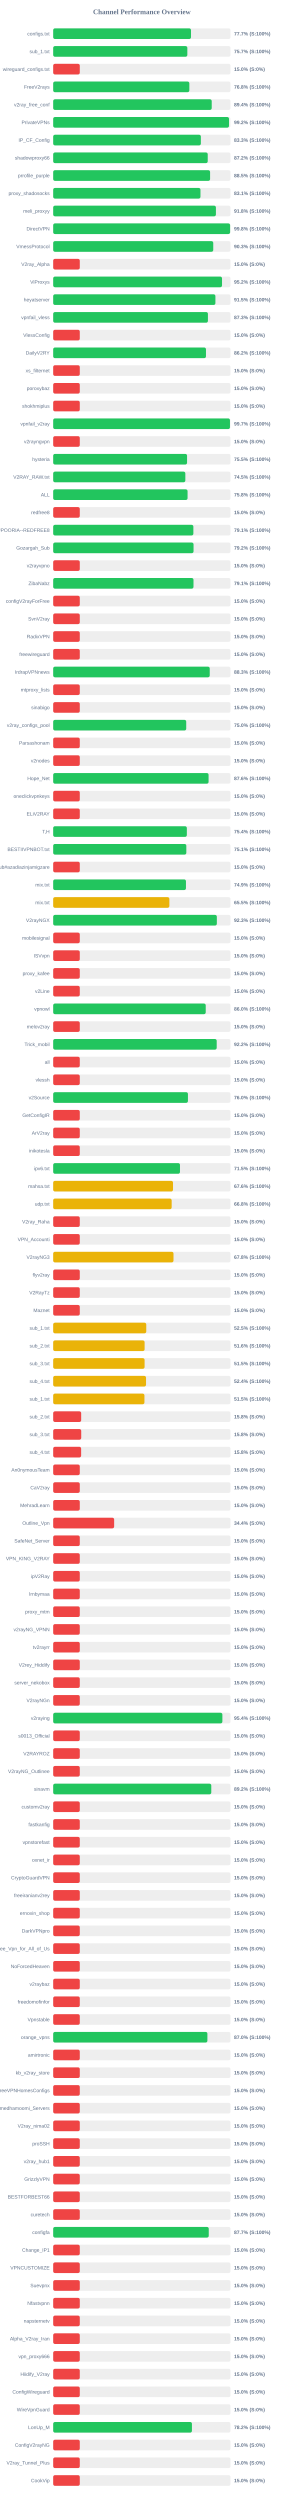
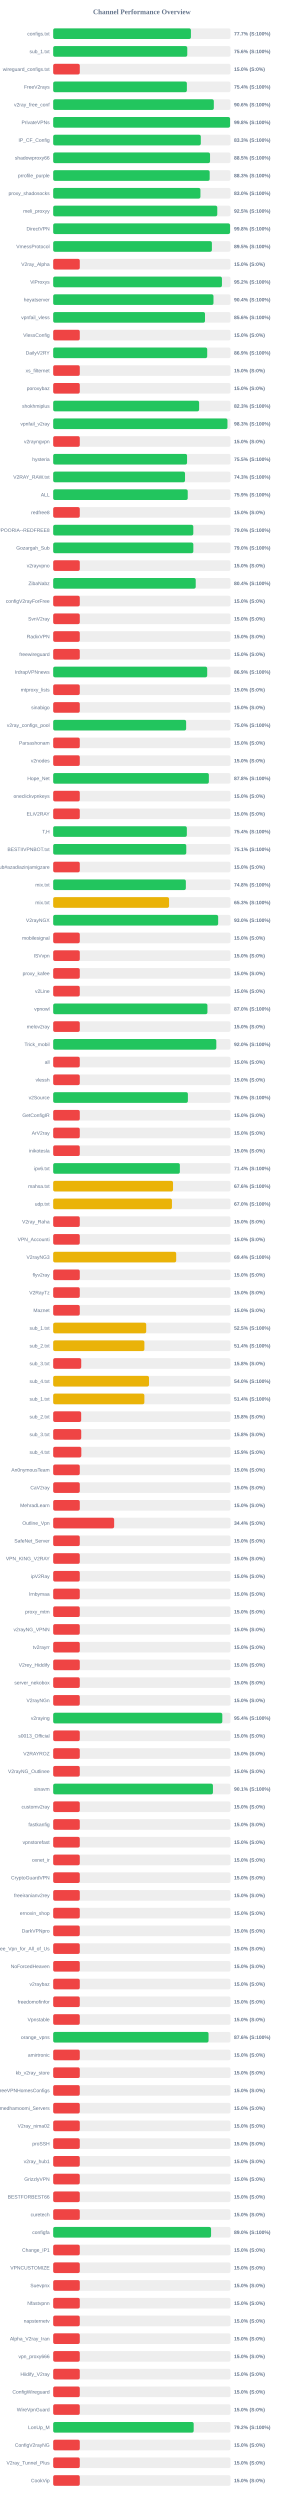
<svg xmlns="http://www.w3.org/2000/svg" width="800" height="7050" version="1.1">
  <style>
        .row { font: 14px Arial; fill: #64748b; }
        .score { font: bold 14px Arial; fill: #64748b; }
    </style>
  <text x="400" y="40" text-anchor="middle" font-size="20px" font-weight="bold" fill="#64748b">Channel Performance Overview</text>
  <rect x="150" y="80" width="500" height="30" fill="#eee" rx="5" />
-   <rect x="150" y="80" width="388.6" height="30" fill="#22c55e" rx="5" />
+   <rect x="150" y="80" width="388.4" height="30" fill="#22c55e" rx="5" />
  <text x="140" y="100" text-anchor="end" class="row">configs.txt</text>
  <text x="660" y="100" text-anchor="start" class="score">77.7% (S:100%)</text>
  <rect x="150" y="130" width="500" height="30" fill="#eee" rx="5" />
-   <rect x="150" y="130" width="378.3" height="30" fill="#22c55e" rx="5" />
+   <rect x="150" y="130" width="378.1" height="30" fill="#22c55e" rx="5" />
  <text x="140" y="150" text-anchor="end" class="row">sub_1.txt</text>
-   <text x="660" y="150" text-anchor="start" class="score">75.7% (S:100%)</text>
+   <text x="660" y="150" text-anchor="start" class="score">75.6% (S:100%)</text>
  <rect x="150" y="180" width="500" height="30" fill="#eee" rx="5" />
  <rect x="150" y="180" width="75.0" height="30" fill="#ef4444" rx="5" />
  <text x="140" y="200" text-anchor="end" class="row">wireguard_configs.txt</text>
  <text x="660" y="200" text-anchor="start" class="score">15.0% (S:0%)</text>
  <rect x="150" y="230" width="500" height="30" fill="#eee" rx="5" />
-   <rect x="150" y="230" width="383.95" height="30" fill="#22c55e" rx="5" />
+   <rect x="150" y="230" width="377.0" height="30" fill="#22c55e" rx="5" />
  <text x="140" y="250" text-anchor="end" class="row">FreeV2rays</text>
-   <text x="660" y="250" text-anchor="start" class="score">76.8% (S:100%)</text>
+   <text x="660" y="250" text-anchor="start" class="score">75.4% (S:100%)</text>
  <rect x="150" y="280" width="500" height="30" fill="#eee" rx="5" />
-   <rect x="150" y="280" width="447.05" height="30" fill="#22c55e" rx="5" />
+   <rect x="150" y="280" width="453.0" height="30" fill="#22c55e" rx="5" />
  <text x="140" y="300" text-anchor="end" class="row">v2ray_free_conf</text>
-   <text x="660" y="300" text-anchor="start" class="score">89.4% (S:100%)</text>
+   <text x="660" y="300" text-anchor="start" class="score">90.6% (S:100%)</text>
  <rect x="150" y="330" width="500" height="30" fill="#eee" rx="5" />
-   <rect x="150" y="330" width="495.8" height="30" fill="#22c55e" rx="5" />
+   <rect x="150" y="330" width="498.75" height="30" fill="#22c55e" rx="5" />
  <text x="140" y="350" text-anchor="end" class="row">PrivateVPNs</text>
-   <text x="660" y="350" text-anchor="start" class="score">99.2% (S:100%)</text>
+   <text x="660" y="350" text-anchor="start" class="score">99.8% (S:100%)</text>
  <rect x="150" y="380" width="500" height="30" fill="#eee" rx="5" />
-   <rect x="150" y="380" width="416.45" height="30" fill="#22c55e" rx="5" />
+   <rect x="150" y="380" width="416.3" height="30" fill="#22c55e" rx="5" />
  <text x="140" y="400" text-anchor="end" class="row">IP_CF_Config</text>
  <text x="660" y="400" text-anchor="start" class="score">83.3% (S:100%)</text>
  <rect x="150" y="430" width="500" height="30" fill="#eee" rx="5" />
-   <rect x="150" y="430" width="435.8" height="30" fill="#22c55e" rx="5" />
+   <rect x="150" y="430" width="442.3" height="30" fill="#22c55e" rx="5" />
  <text x="140" y="450" text-anchor="end" class="row">shadowproxy66</text>
-   <text x="660" y="450" text-anchor="start" class="score">87.2% (S:100%)</text>
+   <text x="660" y="450" text-anchor="start" class="score">88.5% (S:100%)</text>
  <rect x="150" y="480" width="500" height="30" fill="#eee" rx="5" />
-   <rect x="150" y="480" width="442.45" height="30" fill="#22c55e" rx="5" />
+   <rect x="150" y="480" width="441.3" height="30" fill="#22c55e" rx="5" />
  <text x="140" y="500" text-anchor="end" class="row">prrofile_purple</text>
-   <text x="660" y="500" text-anchor="start" class="score">88.5% (S:100%)</text>
+   <text x="660" y="500" text-anchor="start" class="score">88.3% (S:100%)</text>
  <rect x="150" y="530" width="500" height="30" fill="#eee" rx="5" />
-   <rect x="150" y="530" width="415.3" height="30" fill="#22c55e" rx="5" />
+   <rect x="150" y="530" width="415.2" height="30" fill="#22c55e" rx="5" />
  <text x="140" y="550" text-anchor="end" class="row">proxy_shadosocks</text>
-   <text x="660" y="550" text-anchor="start" class="score">83.1% (S:100%)</text>
+   <text x="660" y="550" text-anchor="start" class="score">83.0% (S:100%)</text>
  <rect x="150" y="580" width="500" height="30" fill="#eee" rx="5" />
-   <rect x="150" y="580" width="458.9" height="30" fill="#22c55e" rx="5" />
+   <rect x="150" y="580" width="462.7" height="30" fill="#22c55e" rx="5" />
  <text x="140" y="600" text-anchor="end" class="row">meli_proxyy</text>
-   <text x="660" y="600" text-anchor="start" class="score">91.8% (S:100%)</text>
+   <text x="660" y="600" text-anchor="start" class="score">92.5% (S:100%)</text>
  <rect x="150" y="630" width="500" height="30" fill="#eee" rx="5" />
-   <rect x="150" y="630" width="498.9" height="30" fill="#22c55e" rx="5" />
+   <rect x="150" y="630" width="498.75" height="30" fill="#22c55e" rx="5" />
  <text x="140" y="650" text-anchor="end" class="row">DirectVPN</text>
  <text x="660" y="650" text-anchor="start" class="score">99.8% (S:100%)</text>
  <rect x="150" y="680" width="500" height="30" fill="#eee" rx="5" />
-   <rect x="150" y="680" width="451.35" height="30" fill="#22c55e" rx="5" />
+   <rect x="150" y="680" width="447.55" height="30" fill="#22c55e" rx="5" />
  <text x="140" y="700" text-anchor="end" class="row">VmessProtocol</text>
-   <text x="660" y="700" text-anchor="start" class="score">90.3% (S:100%)</text>
+   <text x="660" y="700" text-anchor="start" class="score">89.5% (S:100%)</text>
  <rect x="150" y="730" width="500" height="30" fill="#eee" rx="5" />
  <rect x="150" y="730" width="75.0" height="30" fill="#ef4444" rx="5" />
  <text x="140" y="750" text-anchor="end" class="row">V2ray_Alpha</text>
  <text x="660" y="750" text-anchor="start" class="score">15.0% (S:0%)</text>
  <rect x="150" y="780" width="500" height="30" fill="#eee" rx="5" />
-   <rect x="150" y="780" width="476.1" height="30" fill="#22c55e" rx="5" />
+   <rect x="150" y="780" width="475.9" height="30" fill="#22c55e" rx="5" />
  <text x="140" y="800" text-anchor="end" class="row">ViProxys</text>
  <text x="660" y="800" text-anchor="start" class="score">95.2% (S:100%)</text>
  <rect x="150" y="830" width="500" height="30" fill="#eee" rx="5" />
-   <rect x="150" y="830" width="457.45" height="30" fill="#22c55e" rx="5" />
+   <rect x="150" y="830" width="452.0" height="30" fill="#22c55e" rx="5" />
  <text x="140" y="850" text-anchor="end" class="row">heyatserver</text>
-   <text x="660" y="850" text-anchor="start" class="score">91.5% (S:100%)</text>
+   <text x="660" y="850" text-anchor="start" class="score">90.4% (S:100%)</text>
  <rect x="150" y="880" width="500" height="30" fill="#eee" rx="5" />
-   <rect x="150" y="880" width="436.35" height="30" fill="#22c55e" rx="5" />
+   <rect x="150" y="880" width="428.1" height="30" fill="#22c55e" rx="5" />
  <text x="140" y="900" text-anchor="end" class="row">vpnfail_vless</text>
-   <text x="660" y="900" text-anchor="start" class="score">87.3% (S:100%)</text>
+   <text x="660" y="900" text-anchor="start" class="score">85.6% (S:100%)</text>
  <rect x="150" y="930" width="500" height="30" fill="#eee" rx="5" />
  <rect x="150" y="930" width="75.0" height="30" fill="#ef4444" rx="5" />
  <text x="140" y="950" text-anchor="end" class="row">VlessConfig</text>
  <text x="660" y="950" text-anchor="start" class="score">15.0% (S:0%)</text>
  <rect x="150" y="980" width="500" height="30" fill="#eee" rx="5" />
-   <rect x="150" y="980" width="430.85" height="30" fill="#22c55e" rx="5" />
+   <rect x="150" y="980" width="434.3" height="30" fill="#22c55e" rx="5" />
  <text x="140" y="1000" text-anchor="end" class="row">DailyV2RY</text>
-   <text x="660" y="1000" text-anchor="start" class="score">86.2% (S:100%)</text>
+   <text x="660" y="1000" text-anchor="start" class="score">86.9% (S:100%)</text>
  <rect x="150" y="1030" width="500" height="30" fill="#eee" rx="5" />
  <rect x="150" y="1030" width="75.0" height="30" fill="#ef4444" rx="5" />
  <text x="140" y="1050" text-anchor="end" class="row">xs_filternet</text>
  <text x="660" y="1050" text-anchor="start" class="score">15.0% (S:0%)</text>
  <rect x="150" y="1080" width="500" height="30" fill="#eee" rx="5" />
  <rect x="150" y="1080" width="75.0" height="30" fill="#ef4444" rx="5" />
  <text x="140" y="1100" text-anchor="end" class="row">poroxybaz</text>
  <text x="660" y="1100" text-anchor="start" class="score">15.0% (S:0%)</text>
  <rect x="150" y="1130" width="500" height="30" fill="#eee" rx="5" />
-   <rect x="150" y="1130" width="75.0" height="30" fill="#ef4444" rx="5" />
+   <rect x="150" y="1130" width="411.5" height="30" fill="#22c55e" rx="5" />
  <text x="140" y="1150" text-anchor="end" class="row">shokhmiplus</text>
-   <text x="660" y="1150" text-anchor="start" class="score">15.0% (S:0%)</text>
+   <text x="660" y="1150" text-anchor="start" class="score">82.3% (S:100%)</text>
  <rect x="150" y="1180" width="500" height="30" fill="#eee" rx="5" />
-   <rect x="150" y="1180" width="498.5" height="30" fill="#22c55e" rx="5" />
+   <rect x="150" y="1180" width="491.45" height="30" fill="#22c55e" rx="5" />
  <text x="140" y="1200" text-anchor="end" class="row">vpnfail_v2ray</text>
-   <text x="660" y="1200" text-anchor="start" class="score">99.7% (S:100%)</text>
+   <text x="660" y="1200" text-anchor="start" class="score">98.3% (S:100%)</text>
  <rect x="150" y="1230" width="500" height="30" fill="#eee" rx="5" />
  <rect x="150" y="1230" width="75.0" height="30" fill="#ef4444" rx="5" />
  <text x="140" y="1250" text-anchor="end" class="row">v2rayngvpn</text>
  <text x="660" y="1250" text-anchor="start" class="score">15.0% (S:0%)</text>
  <rect x="150" y="1280" width="500" height="30" fill="#eee" rx="5" />
  <rect x="150" y="1280" width="377.5" height="30" fill="#22c55e" rx="5" />
  <text x="140" y="1300" text-anchor="end" class="row">hysteria</text>
  <text x="660" y="1300" text-anchor="start" class="score">75.5% (S:100%)</text>
  <rect x="150" y="1330" width="500" height="30" fill="#eee" rx="5" />
-   <rect x="150" y="1330" width="372.65" height="30" fill="#22c55e" rx="5" />
+   <rect x="150" y="1330" width="371.75" height="30" fill="#22c55e" rx="5" />
  <text x="140" y="1350" text-anchor="end" class="row">V2RAY_RAW.txt</text>
-   <text x="660" y="1350" text-anchor="start" class="score">74.5% (S:100%)</text>
+   <text x="660" y="1350" text-anchor="start" class="score">74.3% (S:100%)</text>
  <rect x="150" y="1380" width="500" height="30" fill="#eee" rx="5" />
-   <rect x="150" y="1380" width="378.95" height="30" fill="#22c55e" rx="5" />
+   <rect x="150" y="1380" width="379.4" height="30" fill="#22c55e" rx="5" />
  <text x="140" y="1400" text-anchor="end" class="row">ALL</text>
-   <text x="660" y="1400" text-anchor="start" class="score">75.8% (S:100%)</text>
+   <text x="660" y="1400" text-anchor="start" class="score">75.9% (S:100%)</text>
  <rect x="150" y="1430" width="500" height="30" fill="#eee" rx="5" />
  <rect x="150" y="1430" width="75.0" height="30" fill="#ef4444" rx="5" />
  <text x="140" y="1450" text-anchor="end" class="row">redfree8</text>
  <text x="660" y="1450" text-anchor="start" class="score">15.0% (S:0%)</text>
  <rect x="150" y="1480" width="500" height="30" fill="#eee" rx="5" />
-   <rect x="150" y="1480" width="395.3" height="30" fill="#22c55e" rx="5" />
+   <rect x="150" y="1480" width="395.1" height="30" fill="#22c55e" rx="5" />
  <text x="140" y="1500" text-anchor="end" class="row">POORIA--REDFREE8.txt#POORIA--REDFREE8</text>
-   <text x="660" y="1500" text-anchor="start" class="score">79.1% (S:100%)</text>
+   <text x="660" y="1500" text-anchor="start" class="score">79.0% (S:100%)</text>
  <rect x="150" y="1530" width="500" height="30" fill="#eee" rx="5" />
-   <rect x="150" y="1530" width="395.8" height="30" fill="#22c55e" rx="5" />
+   <rect x="150" y="1530" width="395.2" height="30" fill="#22c55e" rx="5" />
  <text x="140" y="1550" text-anchor="end" class="row">Gozargah_Sub</text>
-   <text x="660" y="1550" text-anchor="start" class="score">79.2% (S:100%)</text>
+   <text x="660" y="1550" text-anchor="start" class="score">79.0% (S:100%)</text>
  <rect x="150" y="1580" width="500" height="30" fill="#eee" rx="5" />
  <rect x="150" y="1580" width="75.0" height="30" fill="#ef4444" rx="5" />
  <text x="140" y="1600" text-anchor="end" class="row">v2rayvpno</text>
  <text x="660" y="1600" text-anchor="start" class="score">15.0% (S:0%)</text>
  <rect x="150" y="1630" width="500" height="30" fill="#eee" rx="5" />
-   <rect x="150" y="1630" width="395.65" height="30" fill="#22c55e" rx="5" />
+   <rect x="150" y="1630" width="401.95" height="30" fill="#22c55e" rx="5" />
  <text x="140" y="1650" text-anchor="end" class="row">ZibaNabz</text>
-   <text x="660" y="1650" text-anchor="start" class="score">79.1% (S:100%)</text>
+   <text x="660" y="1650" text-anchor="start" class="score">80.4% (S:100%)</text>
  <rect x="150" y="1680" width="500" height="30" fill="#eee" rx="5" />
  <rect x="150" y="1680" width="75.0" height="30" fill="#ef4444" rx="5" />
  <text x="140" y="1700" text-anchor="end" class="row">configV2rayForFree</text>
  <text x="660" y="1700" text-anchor="start" class="score">15.0% (S:0%)</text>
  <rect x="150" y="1730" width="500" height="30" fill="#eee" rx="5" />
  <rect x="150" y="1730" width="75.0" height="30" fill="#ef4444" rx="5" />
  <text x="140" y="1750" text-anchor="end" class="row">SvnV2ray</text>
  <text x="660" y="1750" text-anchor="start" class="score">15.0% (S:0%)</text>
  <rect x="150" y="1780" width="500" height="30" fill="#eee" rx="5" />
  <rect x="150" y="1780" width="75.0" height="30" fill="#ef4444" rx="5" />
  <text x="140" y="1800" text-anchor="end" class="row">RadixVPN</text>
  <text x="660" y="1800" text-anchor="start" class="score">15.0% (S:0%)</text>
  <rect x="150" y="1830" width="500" height="30" fill="#eee" rx="5" />
  <rect x="150" y="1830" width="75.0" height="30" fill="#ef4444" rx="5" />
  <text x="140" y="1850" text-anchor="end" class="row">freewireguard</text>
  <text x="660" y="1850" text-anchor="start" class="score">15.0% (S:0%)</text>
  <rect x="150" y="1880" width="500" height="30" fill="#eee" rx="5" />
-   <rect x="150" y="1880" width="441.45" height="30" fill="#22c55e" rx="5" />
+   <rect x="150" y="1880" width="434.3" height="30" fill="#22c55e" rx="5" />
  <text x="140" y="1900" text-anchor="end" class="row">IrdrapVPNnews</text>
-   <text x="660" y="1900" text-anchor="start" class="score">88.3% (S:100%)</text>
+   <text x="660" y="1900" text-anchor="start" class="score">86.9% (S:100%)</text>
  <rect x="150" y="1930" width="500" height="30" fill="#eee" rx="5" />
  <rect x="150" y="1930" width="75.0" height="30" fill="#ef4444" rx="5" />
  <text x="140" y="1950" text-anchor="end" class="row">mtproxy_lists</text>
  <text x="660" y="1950" text-anchor="start" class="score">15.0% (S:0%)</text>
  <rect x="150" y="1980" width="500" height="30" fill="#eee" rx="5" />
  <rect x="150" y="1980" width="75.0" height="30" fill="#ef4444" rx="5" />
  <text x="140" y="2000" text-anchor="end" class="row">sinabigo</text>
  <text x="660" y="2000" text-anchor="start" class="score">15.0% (S:0%)</text>
  <rect x="150" y="2030" width="500" height="30" fill="#eee" rx="5" />
-   <rect x="150" y="2030" width="375.15" height="30" fill="#22c55e" rx="5" />
+   <rect x="150" y="2030" width="374.9" height="30" fill="#22c55e" rx="5" />
  <text x="140" y="2050" text-anchor="end" class="row">v2ray_configs_pool</text>
  <text x="660" y="2050" text-anchor="start" class="score">75.0% (S:100%)</text>
  <rect x="150" y="2080" width="500" height="30" fill="#eee" rx="5" />
  <rect x="150" y="2080" width="75.0" height="30" fill="#ef4444" rx="5" />
  <text x="140" y="2100" text-anchor="end" class="row">Parsashonam</text>
  <text x="660" y="2100" text-anchor="start" class="score">15.0% (S:0%)</text>
  <rect x="150" y="2130" width="500" height="30" fill="#eee" rx="5" />
  <rect x="150" y="2130" width="75.0" height="30" fill="#ef4444" rx="5" />
  <text x="140" y="2150" text-anchor="end" class="row">v2nodes</text>
  <text x="660" y="2150" text-anchor="start" class="score">15.0% (S:0%)</text>
  <rect x="150" y="2180" width="500" height="30" fill="#eee" rx="5" />
-   <rect x="150" y="2180" width="438.2" height="30" fill="#22c55e" rx="5" />
+   <rect x="150" y="2180" width="439.0" height="30" fill="#22c55e" rx="5" />
  <text x="140" y="2200" text-anchor="end" class="row">Hope_Net</text>
-   <text x="660" y="2200" text-anchor="start" class="score">87.6% (S:100%)</text>
+   <text x="660" y="2200" text-anchor="start" class="score">87.8% (S:100%)</text>
  <rect x="150" y="2230" width="500" height="30" fill="#eee" rx="5" />
  <rect x="150" y="2230" width="75.0" height="30" fill="#ef4444" rx="5" />
  <text x="140" y="2250" text-anchor="end" class="row">oneclickvpnkeys</text>
  <text x="660" y="2250" text-anchor="start" class="score">15.0% (S:0%)</text>
  <rect x="150" y="2280" width="500" height="30" fill="#eee" rx="5" />
  <rect x="150" y="2280" width="75.0" height="30" fill="#ef4444" rx="5" />
  <text x="140" y="2300" text-anchor="end" class="row">ELiV2RAY</text>
  <text x="660" y="2300" text-anchor="start" class="score">15.0% (S:0%)</text>
  <rect x="150" y="2330" width="500" height="30" fill="#eee" rx="5" />
  <rect x="150" y="2330" width="376.9" height="30" fill="#22c55e" rx="5" />
  <text x="140" y="2350" text-anchor="end" class="row">T,H</text>
  <text x="660" y="2350" text-anchor="start" class="score">75.4% (S:100%)</text>
  <rect x="150" y="2380" width="500" height="30" fill="#eee" rx="5" />
-   <rect x="150" y="2380" width="375.45" height="30" fill="#22c55e" rx="5" />
+   <rect x="150" y="2380" width="375.3" height="30" fill="#22c55e" rx="5" />
  <text x="140" y="2400" text-anchor="end" class="row">BESTIIVPNBOT.txt</text>
  <text x="660" y="2400" text-anchor="start" class="score">75.1% (S:100%)</text>
  <rect x="150" y="2430" width="500" height="30" fill="#eee" rx="5" />
  <rect x="150" y="2430" width="75.0" height="30" fill="#ef4444" rx="5" />
  <text x="140" y="2450" text-anchor="end" class="row">Sub#azadiazinjamigzare</text>
  <text x="660" y="2450" text-anchor="start" class="score">15.0% (S:0%)</text>
  <rect x="150" y="2480" width="500" height="30" fill="#eee" rx="5" />
-   <rect x="150" y="2480" width="374.4" height="30" fill="#22c55e" rx="5" />
+   <rect x="150" y="2480" width="374.1" height="30" fill="#22c55e" rx="5" />
  <text x="140" y="2500" text-anchor="end" class="row">mix.txt</text>
-   <text x="660" y="2500" text-anchor="start" class="score">74.9% (S:100%)</text>
+   <text x="660" y="2500" text-anchor="start" class="score">74.8% (S:100%)</text>
  <rect x="150" y="2530" width="500" height="30" fill="#eee" rx="5" />
-   <rect x="150" y="2530" width="327.6" height="30" fill="#eab308" rx="5" />
+   <rect x="150" y="2530" width="326.75" height="30" fill="#eab308" rx="5" />
  <text x="140" y="2550" text-anchor="end" class="row">mix.txt</text>
-   <text x="660" y="2550" text-anchor="start" class="score">65.5% (S:100%)</text>
+   <text x="660" y="2550" text-anchor="start" class="score">65.3% (S:100%)</text>
  <rect x="150" y="2580" width="500" height="30" fill="#eee" rx="5" />
-   <rect x="150" y="2580" width="461.5" height="30" fill="#22c55e" rx="5" />
+   <rect x="150" y="2580" width="465.2" height="30" fill="#22c55e" rx="5" />
  <text x="140" y="2600" text-anchor="end" class="row">V2rayNGX</text>
-   <text x="660" y="2600" text-anchor="start" class="score">92.3% (S:100%)</text>
+   <text x="660" y="2600" text-anchor="start" class="score">93.0% (S:100%)</text>
  <rect x="150" y="2630" width="500" height="30" fill="#eee" rx="5" />
  <rect x="150" y="2630" width="75.0" height="30" fill="#ef4444" rx="5" />
  <text x="140" y="2650" text-anchor="end" class="row">mobilesignal</text>
  <text x="660" y="2650" text-anchor="start" class="score">15.0% (S:0%)</text>
  <rect x="150" y="2680" width="500" height="30" fill="#eee" rx="5" />
  <rect x="150" y="2680" width="75.0" height="30" fill="#ef4444" rx="5" />
  <text x="140" y="2700" text-anchor="end" class="row">ISVvpn</text>
  <text x="660" y="2700" text-anchor="start" class="score">15.0% (S:0%)</text>
  <rect x="150" y="2730" width="500" height="30" fill="#eee" rx="5" />
  <rect x="150" y="2730" width="75.0" height="30" fill="#ef4444" rx="5" />
  <text x="140" y="2750" text-anchor="end" class="row">proxy_kafee</text>
  <text x="660" y="2750" text-anchor="start" class="score">15.0% (S:0%)</text>
  <rect x="150" y="2780" width="500" height="30" fill="#eee" rx="5" />
  <rect x="150" y="2780" width="75.0" height="30" fill="#ef4444" rx="5" />
  <text x="140" y="2800" text-anchor="end" class="row">v2Line</text>
  <text x="660" y="2800" text-anchor="start" class="score">15.0% (S:0%)</text>
  <rect x="150" y="2830" width="500" height="30" fill="#eee" rx="5" />
-   <rect x="150" y="2830" width="430.15" height="30" fill="#22c55e" rx="5" />
+   <rect x="150" y="2830" width="434.95" height="30" fill="#22c55e" rx="5" />
  <text x="140" y="2850" text-anchor="end" class="row">vpnowl</text>
-   <text x="660" y="2850" text-anchor="start" class="score">86.0% (S:100%)</text>
+   <text x="660" y="2850" text-anchor="start" class="score">87.0% (S:100%)</text>
  <rect x="150" y="2880" width="500" height="30" fill="#eee" rx="5" />
  <rect x="150" y="2880" width="75.0" height="30" fill="#ef4444" rx="5" />
  <text x="140" y="2900" text-anchor="end" class="row">melov2ray</text>
  <text x="660" y="2900" text-anchor="start" class="score">15.0% (S:0%)</text>
  <rect x="150" y="2930" width="500" height="30" fill="#eee" rx="5" />
-   <rect x="150" y="2930" width="461.1" height="30" fill="#22c55e" rx="5" />
+   <rect x="150" y="2930" width="460.0" height="30" fill="#22c55e" rx="5" />
  <text x="140" y="2950" text-anchor="end" class="row">Trick_mobil</text>
-   <text x="660" y="2950" text-anchor="start" class="score">92.2% (S:100%)</text>
+   <text x="660" y="2950" text-anchor="start" class="score">92.0% (S:100%)</text>
  <rect x="150" y="2980" width="500" height="30" fill="#eee" rx="5" />
  <rect x="150" y="2980" width="75.0" height="30" fill="#ef4444" rx="5" />
  <text x="140" y="3000" text-anchor="end" class="row">all</text>
  <text x="660" y="3000" text-anchor="start" class="score">15.0% (S:0%)</text>
  <rect x="150" y="3030" width="500" height="30" fill="#eee" rx="5" />
  <rect x="150" y="3030" width="75.0" height="30" fill="#ef4444" rx="5" />
  <text x="140" y="3050" text-anchor="end" class="row">vlessh</text>
  <text x="660" y="3050" text-anchor="start" class="score">15.0% (S:0%)</text>
  <rect x="150" y="3080" width="500" height="30" fill="#eee" rx="5" />
-   <rect x="150" y="3080" width="380.0" height="30" fill="#22c55e" rx="5" />
+   <rect x="150" y="3080" width="379.85" height="30" fill="#22c55e" rx="5" />
  <text x="140" y="3100" text-anchor="end" class="row">v2Source</text>
  <text x="660" y="3100" text-anchor="start" class="score">76.0% (S:100%)</text>
  <rect x="150" y="3130" width="500" height="30" fill="#eee" rx="5" />
  <rect x="150" y="3130" width="75.0" height="30" fill="#ef4444" rx="5" />
  <text x="140" y="3150" text-anchor="end" class="row">GetConfigIR</text>
  <text x="660" y="3150" text-anchor="start" class="score">15.0% (S:0%)</text>
  <rect x="150" y="3180" width="500" height="30" fill="#eee" rx="5" />
  <rect x="150" y="3180" width="75.0" height="30" fill="#ef4444" rx="5" />
  <text x="140" y="3200" text-anchor="end" class="row">ArV2ray</text>
  <text x="660" y="3200" text-anchor="start" class="score">15.0% (S:0%)</text>
  <rect x="150" y="3230" width="500" height="30" fill="#eee" rx="5" />
  <rect x="150" y="3230" width="75.0" height="30" fill="#ef4444" rx="5" />
  <text x="140" y="3250" text-anchor="end" class="row">inikotesla</text>
  <text x="660" y="3250" text-anchor="start" class="score">15.0% (S:0%)</text>
  <rect x="150" y="3280" width="500" height="30" fill="#eee" rx="5" />
-   <rect x="150" y="3280" width="357.55" height="30" fill="#22c55e" rx="5" />
+   <rect x="150" y="3280" width="357.2" height="30" fill="#22c55e" rx="5" />
  <text x="140" y="3300" text-anchor="end" class="row">ipv6.txt</text>
-   <text x="660" y="3300" text-anchor="start" class="score">71.5% (S:100%)</text>
+   <text x="660" y="3300" text-anchor="start" class="score">71.4% (S:100%)</text>
  <rect x="150" y="3330" width="500" height="30" fill="#eee" rx="5" />
-   <rect x="150" y="3330" width="337.9" height="30" fill="#eab308" rx="5" />
+   <rect x="150" y="3330" width="337.95" height="30" fill="#eab308" rx="5" />
  <text x="140" y="3350" text-anchor="end" class="row">mahsa.txt</text>
  <text x="660" y="3350" text-anchor="start" class="score">67.6% (S:100%)</text>
  <rect x="150" y="3380" width="500" height="30" fill="#eee" rx="5" />
-   <rect x="150" y="3380" width="334.1" height="30" fill="#eab308" rx="5" />
+   <rect x="150" y="3380" width="334.9" height="30" fill="#eab308" rx="5" />
  <text x="140" y="3400" text-anchor="end" class="row">udp.txt</text>
-   <text x="660" y="3400" text-anchor="start" class="score">66.8% (S:100%)</text>
+   <text x="660" y="3400" text-anchor="start" class="score">67.0% (S:100%)</text>
  <rect x="150" y="3430" width="500" height="30" fill="#eee" rx="5" />
  <rect x="150" y="3430" width="75.0" height="30" fill="#ef4444" rx="5" />
  <text x="140" y="3450" text-anchor="end" class="row">V2ray_Raha</text>
  <text x="660" y="3450" text-anchor="start" class="score">15.0% (S:0%)</text>
  <rect x="150" y="3480" width="500" height="30" fill="#eee" rx="5" />
  <rect x="150" y="3480" width="75.0" height="30" fill="#ef4444" rx="5" />
  <text x="140" y="3500" text-anchor="end" class="row">VPN_Accounti</text>
  <text x="660" y="3500" text-anchor="start" class="score">15.0% (S:0%)</text>
  <rect x="150" y="3530" width="500" height="30" fill="#eee" rx="5" />
-   <rect x="150" y="3530" width="339.25" height="30" fill="#eab308" rx="5" />
+   <rect x="150" y="3530" width="346.85" height="30" fill="#eab308" rx="5" />
  <text x="140" y="3550" text-anchor="end" class="row">V2rayNG3</text>
-   <text x="660" y="3550" text-anchor="start" class="score">67.8% (S:100%)</text>
+   <text x="660" y="3550" text-anchor="start" class="score">69.4% (S:100%)</text>
  <rect x="150" y="3580" width="500" height="30" fill="#eee" rx="5" />
  <rect x="150" y="3580" width="75.0" height="30" fill="#ef4444" rx="5" />
  <text x="140" y="3600" text-anchor="end" class="row">flyv2ray</text>
  <text x="660" y="3600" text-anchor="start" class="score">15.0% (S:0%)</text>
  <rect x="150" y="3630" width="500" height="30" fill="#eee" rx="5" />
  <rect x="150" y="3630" width="75.0" height="30" fill="#ef4444" rx="5" />
  <text x="140" y="3650" text-anchor="end" class="row">V2RayTz</text>
  <text x="660" y="3650" text-anchor="start" class="score">15.0% (S:0%)</text>
  <rect x="150" y="3680" width="500" height="30" fill="#eee" rx="5" />
  <rect x="150" y="3680" width="75.0" height="30" fill="#ef4444" rx="5" />
  <text x="140" y="3700" text-anchor="end" class="row">Maznet</text>
  <text x="660" y="3700" text-anchor="start" class="score">15.0% (S:0%)</text>
  <rect x="150" y="3730" width="500" height="30" fill="#eee" rx="5" />
-   <rect x="150" y="3730" width="262.45" height="30" fill="#eab308" rx="5" />
+   <rect x="150" y="3730" width="262.3" height="30" fill="#eab308" rx="5" />
  <text x="140" y="3750" text-anchor="end" class="row">sub_1.txt</text>
  <text x="660" y="3750" text-anchor="start" class="score">52.5% (S:100%)</text>
  <rect x="150" y="3780" width="500" height="30" fill="#eee" rx="5" />
-   <rect x="150" y="3780" width="257.8" height="30" fill="#eab308" rx="5" />
+   <rect x="150" y="3780" width="257.2" height="30" fill="#eab308" rx="5" />
  <text x="140" y="3800" text-anchor="end" class="row">sub_2.txt</text>
-   <text x="660" y="3800" text-anchor="start" class="score">51.6% (S:100%)</text>
+   <text x="660" y="3800" text-anchor="start" class="score">51.4% (S:100%)</text>
  <rect x="150" y="3830" width="500" height="30" fill="#eee" rx="5" />
-   <rect x="150" y="3830" width="257.75" height="30" fill="#eab308" rx="5" />
+   <rect x="150" y="3830" width="79.05" height="30" fill="#ef4444" rx="5" />
  <text x="140" y="3850" text-anchor="end" class="row">sub_3.txt</text>
-   <text x="660" y="3850" text-anchor="start" class="score">51.5% (S:100%)</text>
+   <text x="660" y="3850" text-anchor="start" class="score">15.8% (S:0%)</text>
  <rect x="150" y="3880" width="500" height="30" fill="#eee" rx="5" />
-   <rect x="150" y="3880" width="261.8" height="30" fill="#eab308" rx="5" />
+   <rect x="150" y="3880" width="270.2" height="30" fill="#eab308" rx="5" />
  <text x="140" y="3900" text-anchor="end" class="row">sub_4.txt</text>
-   <text x="660" y="3900" text-anchor="start" class="score">52.4% (S:100%)</text>
+   <text x="660" y="3900" text-anchor="start" class="score">54.0% (S:100%)</text>
  <rect x="150" y="3930" width="500" height="30" fill="#eee" rx="5" />
-   <rect x="150" y="3930" width="257.3" height="30" fill="#eab308" rx="5" />
+   <rect x="150" y="3930" width="257.1" height="30" fill="#eab308" rx="5" />
  <text x="140" y="3950" text-anchor="end" class="row">sub_1.txt</text>
-   <text x="660" y="3950" text-anchor="start" class="score">51.5% (S:100%)</text>
+   <text x="660" y="3950" text-anchor="start" class="score">51.4% (S:100%)</text>
  <rect x="150" y="3980" width="500" height="30" fill="#eee" rx="5" />
  <rect x="150" y="3980" width="78.9" height="30" fill="#ef4444" rx="5" />
  <text x="140" y="4000" text-anchor="end" class="row">sub_2.txt</text>
  <text x="660" y="4000" text-anchor="start" class="score">15.8% (S:0%)</text>
  <rect x="150" y="4030" width="500" height="30" fill="#eee" rx="5" />
  <rect x="150" y="4030" width="79.05" height="30" fill="#ef4444" rx="5" />
  <text x="140" y="4050" text-anchor="end" class="row">sub_3.txt</text>
  <text x="660" y="4050" text-anchor="start" class="score">15.8% (S:0%)</text>
  <rect x="150" y="4080" width="500" height="30" fill="#eee" rx="5" />
-   <rect x="150" y="4080" width="78.8" height="30" fill="#ef4444" rx="5" />
+   <rect x="150" y="4080" width="79.35" height="30" fill="#ef4444" rx="5" />
  <text x="140" y="4100" text-anchor="end" class="row">sub_4.txt</text>
-   <text x="660" y="4100" text-anchor="start" class="score">15.8% (S:0%)</text>
+   <text x="660" y="4100" text-anchor="start" class="score">15.9% (S:0%)</text>
  <rect x="150" y="4130" width="500" height="30" fill="#eee" rx="5" />
  <rect x="150" y="4130" width="75.0" height="30" fill="#ef4444" rx="5" />
  <text x="140" y="4150" text-anchor="end" class="row">An0nymousTeam</text>
  <text x="660" y="4150" text-anchor="start" class="score">15.0% (S:0%)</text>
  <rect x="150" y="4180" width="500" height="30" fill="#eee" rx="5" />
  <rect x="150" y="4180" width="75.0" height="30" fill="#ef4444" rx="5" />
  <text x="140" y="4200" text-anchor="end" class="row">CaV2ray</text>
  <text x="660" y="4200" text-anchor="start" class="score">15.0% (S:0%)</text>
  <rect x="150" y="4230" width="500" height="30" fill="#eee" rx="5" />
  <rect x="150" y="4230" width="75.0" height="30" fill="#ef4444" rx="5" />
  <text x="140" y="4250" text-anchor="end" class="row">MehradLearn</text>
  <text x="660" y="4250" text-anchor="start" class="score">15.0% (S:0%)</text>
  <rect x="150" y="4280" width="500" height="30" fill="#eee" rx="5" />
  <rect x="150" y="4280" width="171.9" height="30" fill="#ef4444" rx="5" />
  <text x="140" y="4300" text-anchor="end" class="row">Outline_Vpn</text>
  <text x="660" y="4300" text-anchor="start" class="score">34.4% (S:0%)</text>
  <rect x="150" y="4330" width="500" height="30" fill="#eee" rx="5" />
  <rect x="150" y="4330" width="75.0" height="30" fill="#ef4444" rx="5" />
  <text x="140" y="4350" text-anchor="end" class="row">SafeNet_Server</text>
  <text x="660" y="4350" text-anchor="start" class="score">15.0% (S:0%)</text>
  <rect x="150" y="4380" width="500" height="30" fill="#eee" rx="5" />
  <rect x="150" y="4380" width="75.0" height="30" fill="#ef4444" rx="5" />
  <text x="140" y="4400" text-anchor="end" class="row">VPN_KING_V2RAY</text>
  <text x="660" y="4400" text-anchor="start" class="score">15.0% (S:0%)</text>
  <rect x="150" y="4430" width="500" height="30" fill="#eee" rx="5" />
  <rect x="150" y="4430" width="75.0" height="30" fill="#ef4444" rx="5" />
  <text x="140" y="4450" text-anchor="end" class="row">ipV2Ray</text>
  <text x="660" y="4450" text-anchor="start" class="score">15.0% (S:0%)</text>
  <rect x="150" y="4480" width="500" height="30" fill="#eee" rx="5" />
  <rect x="150" y="4480" width="75.0" height="30" fill="#ef4444" rx="5" />
  <text x="140" y="4500" text-anchor="end" class="row">lrnbymaa</text>
  <text x="660" y="4500" text-anchor="start" class="score">15.0% (S:0%)</text>
  <rect x="150" y="4530" width="500" height="30" fill="#eee" rx="5" />
  <rect x="150" y="4530" width="75.0" height="30" fill="#ef4444" rx="5" />
  <text x="140" y="4550" text-anchor="end" class="row">proxy_mtm</text>
  <text x="660" y="4550" text-anchor="start" class="score">15.0% (S:0%)</text>
  <rect x="150" y="4580" width="500" height="30" fill="#eee" rx="5" />
  <rect x="150" y="4580" width="75.0" height="30" fill="#ef4444" rx="5" />
  <text x="140" y="4600" text-anchor="end" class="row">v2rayNG_VPNN</text>
  <text x="660" y="4600" text-anchor="start" class="score">15.0% (S:0%)</text>
  <rect x="150" y="4630" width="500" height="30" fill="#eee" rx="5" />
  <rect x="150" y="4630" width="75.0" height="30" fill="#ef4444" rx="5" />
  <text x="140" y="4650" text-anchor="end" class="row">tv2rayrr</text>
  <text x="660" y="4650" text-anchor="start" class="score">15.0% (S:0%)</text>
  <rect x="150" y="4680" width="500" height="30" fill="#eee" rx="5" />
  <rect x="150" y="4680" width="75.0" height="30" fill="#ef4444" rx="5" />
  <text x="140" y="4700" text-anchor="end" class="row">V2rey_Hiddify</text>
  <text x="660" y="4700" text-anchor="start" class="score">15.0% (S:0%)</text>
  <rect x="150" y="4730" width="500" height="30" fill="#eee" rx="5" />
  <rect x="150" y="4730" width="75.0" height="30" fill="#ef4444" rx="5" />
  <text x="140" y="4750" text-anchor="end" class="row">server_nekobox</text>
  <text x="660" y="4750" text-anchor="start" class="score">15.0% (S:0%)</text>
  <rect x="150" y="4780" width="500" height="30" fill="#eee" rx="5" />
  <rect x="150" y="4780" width="75.0" height="30" fill="#ef4444" rx="5" />
  <text x="140" y="4800" text-anchor="end" class="row">V2rayNGn</text>
  <text x="660" y="4800" text-anchor="start" class="score">15.0% (S:0%)</text>
  <rect x="150" y="4830" width="500" height="30" fill="#eee" rx="5" />
-   <rect x="150" y="4830" width="477.1" height="30" fill="#22c55e" rx="5" />
+   <rect x="150" y="4830" width="476.9" height="30" fill="#22c55e" rx="5" />
  <text x="140" y="4850" text-anchor="end" class="row">v2raying</text>
  <text x="660" y="4850" text-anchor="start" class="score">95.4% (S:100%)</text>
  <rect x="150" y="4880" width="500" height="30" fill="#eee" rx="5" />
  <rect x="150" y="4880" width="75.0" height="30" fill="#ef4444" rx="5" />
  <text x="140" y="4900" text-anchor="end" class="row">s0013_Official</text>
  <text x="660" y="4900" text-anchor="start" class="score">15.0% (S:0%)</text>
  <rect x="150" y="4930" width="500" height="30" fill="#eee" rx="5" />
  <rect x="150" y="4930" width="75.0" height="30" fill="#ef4444" rx="5" />
  <text x="140" y="4950" text-anchor="end" class="row">V2RAYROZ</text>
  <text x="660" y="4950" text-anchor="start" class="score">15.0% (S:0%)</text>
  <rect x="150" y="4980" width="500" height="30" fill="#eee" rx="5" />
  <rect x="150" y="4980" width="75.0" height="30" fill="#ef4444" rx="5" />
  <text x="140" y="5000" text-anchor="end" class="row">V2rayNG_Outlinee</text>
  <text x="660" y="5000" text-anchor="start" class="score">15.0% (S:0%)</text>
  <rect x="150" y="5030" width="500" height="30" fill="#eee" rx="5" />
-   <rect x="150" y="5030" width="445.8" height="30" fill="#22c55e" rx="5" />
+   <rect x="150" y="5030" width="450.5" height="30" fill="#22c55e" rx="5" />
  <text x="140" y="5050" text-anchor="end" class="row">sinavm</text>
-   <text x="660" y="5050" text-anchor="start" class="score">89.2% (S:100%)</text>
+   <text x="660" y="5050" text-anchor="start" class="score">90.1% (S:100%)</text>
  <rect x="150" y="5080" width="500" height="30" fill="#eee" rx="5" />
  <rect x="150" y="5080" width="75.0" height="30" fill="#ef4444" rx="5" />
  <text x="140" y="5100" text-anchor="end" class="row">customv2ray</text>
  <text x="660" y="5100" text-anchor="start" class="score">15.0% (S:0%)</text>
  <rect x="150" y="5130" width="500" height="30" fill="#eee" rx="5" />
  <rect x="150" y="5130" width="75.0" height="30" fill="#ef4444" rx="5" />
  <text x="140" y="5150" text-anchor="end" class="row">fastkanfig</text>
  <text x="660" y="5150" text-anchor="start" class="score">15.0% (S:0%)</text>
  <rect x="150" y="5180" width="500" height="30" fill="#eee" rx="5" />
  <rect x="150" y="5180" width="75.0" height="30" fill="#ef4444" rx="5" />
  <text x="140" y="5200" text-anchor="end" class="row">vpnstorefast</text>
  <text x="660" y="5200" text-anchor="start" class="score">15.0% (S:0%)</text>
  <rect x="150" y="5230" width="500" height="30" fill="#eee" rx="5" />
  <rect x="150" y="5230" width="75.0" height="30" fill="#ef4444" rx="5" />
  <text x="140" y="5250" text-anchor="end" class="row">oxnet_ir</text>
  <text x="660" y="5250" text-anchor="start" class="score">15.0% (S:0%)</text>
  <rect x="150" y="5280" width="500" height="30" fill="#eee" rx="5" />
  <rect x="150" y="5280" width="75.0" height="30" fill="#ef4444" rx="5" />
  <text x="140" y="5300" text-anchor="end" class="row">CryptoGuardVPN</text>
  <text x="660" y="5300" text-anchor="start" class="score">15.0% (S:0%)</text>
  <rect x="150" y="5330" width="500" height="30" fill="#eee" rx="5" />
  <rect x="150" y="5330" width="75.0" height="30" fill="#ef4444" rx="5" />
  <text x="140" y="5350" text-anchor="end" class="row">freeiranianv2rey</text>
  <text x="660" y="5350" text-anchor="start" class="score">15.0% (S:0%)</text>
  <rect x="150" y="5380" width="500" height="30" fill="#eee" rx="5" />
  <rect x="150" y="5380" width="75.0" height="30" fill="#ef4444" rx="5" />
  <text x="140" y="5400" text-anchor="end" class="row">ernoxin_shop</text>
  <text x="660" y="5400" text-anchor="start" class="score">15.0% (S:0%)</text>
  <rect x="150" y="5430" width="500" height="30" fill="#eee" rx="5" />
  <rect x="150" y="5430" width="75.0" height="30" fill="#ef4444" rx="5" />
  <text x="140" y="5450" text-anchor="end" class="row">DarkVPNpro</text>
  <text x="660" y="5450" text-anchor="start" class="score">15.0% (S:0%)</text>
  <rect x="150" y="5480" width="500" height="30" fill="#eee" rx="5" />
  <rect x="150" y="5480" width="75.0" height="30" fill="#ef4444" rx="5" />
  <text x="140" y="5500" text-anchor="end" class="row">Free_Vpn_for_All_of_Us</text>
  <text x="660" y="5500" text-anchor="start" class="score">15.0% (S:0%)</text>
  <rect x="150" y="5530" width="500" height="30" fill="#eee" rx="5" />
  <rect x="150" y="5530" width="75.0" height="30" fill="#ef4444" rx="5" />
  <text x="140" y="5550" text-anchor="end" class="row">NoForcedHeaven</text>
  <text x="660" y="5550" text-anchor="start" class="score">15.0% (S:0%)</text>
  <rect x="150" y="5580" width="500" height="30" fill="#eee" rx="5" />
  <rect x="150" y="5580" width="75.0" height="30" fill="#ef4444" rx="5" />
  <text x="140" y="5600" text-anchor="end" class="row">v2raybaz</text>
  <text x="660" y="5600" text-anchor="start" class="score">15.0% (S:0%)</text>
  <rect x="150" y="5630" width="500" height="30" fill="#eee" rx="5" />
  <rect x="150" y="5630" width="75.0" height="30" fill="#ef4444" rx="5" />
  <text x="140" y="5650" text-anchor="end" class="row">freedomofinfor</text>
  <text x="660" y="5650" text-anchor="start" class="score">15.0% (S:0%)</text>
  <rect x="150" y="5680" width="500" height="30" fill="#eee" rx="5" />
  <rect x="150" y="5680" width="75.0" height="30" fill="#ef4444" rx="5" />
  <text x="140" y="5700" text-anchor="end" class="row">Vpnstable</text>
  <text x="660" y="5700" text-anchor="start" class="score">15.0% (S:0%)</text>
  <rect x="150" y="5730" width="500" height="30" fill="#eee" rx="5" />
-   <rect x="150" y="5730" width="434.85" height="30" fill="#22c55e" rx="5" />
+   <rect x="150" y="5730" width="438.1" height="30" fill="#22c55e" rx="5" />
  <text x="140" y="5750" text-anchor="end" class="row">orange_vpns</text>
-   <text x="660" y="5750" text-anchor="start" class="score">87.0% (S:100%)</text>
+   <text x="660" y="5750" text-anchor="start" class="score">87.6% (S:100%)</text>
  <rect x="150" y="5780" width="500" height="30" fill="#eee" rx="5" />
  <rect x="150" y="5780" width="75.0" height="30" fill="#ef4444" rx="5" />
  <text x="140" y="5800" text-anchor="end" class="row">amirtronic</text>
  <text x="660" y="5800" text-anchor="start" class="score">15.0% (S:0%)</text>
  <rect x="150" y="5830" width="500" height="30" fill="#eee" rx="5" />
  <rect x="150" y="5830" width="75.0" height="30" fill="#ef4444" rx="5" />
  <text x="140" y="5850" text-anchor="end" class="row">kb_v2ray_store</text>
  <text x="660" y="5850" text-anchor="start" class="score">15.0% (S:0%)</text>
  <rect x="150" y="5880" width="500" height="30" fill="#eee" rx="5" />
  <rect x="150" y="5880" width="75.0" height="30" fill="#ef4444" rx="5" />
  <text x="140" y="5900" text-anchor="end" class="row">FreeVPNHomesConfigs</text>
  <text x="660" y="5900" text-anchor="start" class="score">15.0% (S:0%)</text>
  <rect x="150" y="5930" width="500" height="30" fill="#eee" rx="5" />
  <rect x="150" y="5930" width="75.0" height="30" fill="#ef4444" rx="5" />
  <text x="140" y="5950" text-anchor="end" class="row">Ahmedhamoomi_Servers</text>
  <text x="660" y="5950" text-anchor="start" class="score">15.0% (S:0%)</text>
  <rect x="150" y="5980" width="500" height="30" fill="#eee" rx="5" />
  <rect x="150" y="5980" width="75.0" height="30" fill="#ef4444" rx="5" />
  <text x="140" y="6000" text-anchor="end" class="row">V2ray_nima02</text>
  <text x="660" y="6000" text-anchor="start" class="score">15.0% (S:0%)</text>
  <rect x="150" y="6030" width="500" height="30" fill="#eee" rx="5" />
  <rect x="150" y="6030" width="75.0" height="30" fill="#ef4444" rx="5" />
  <text x="140" y="6050" text-anchor="end" class="row">proSSH</text>
  <text x="660" y="6050" text-anchor="start" class="score">15.0% (S:0%)</text>
  <rect x="150" y="6080" width="500" height="30" fill="#eee" rx="5" />
  <rect x="150" y="6080" width="75.0" height="30" fill="#ef4444" rx="5" />
  <text x="140" y="6100" text-anchor="end" class="row">v2ray_hub1</text>
  <text x="660" y="6100" text-anchor="start" class="score">15.0% (S:0%)</text>
  <rect x="150" y="6130" width="500" height="30" fill="#eee" rx="5" />
  <rect x="150" y="6130" width="75.0" height="30" fill="#ef4444" rx="5" />
  <text x="140" y="6150" text-anchor="end" class="row">GrizzlyVPN</text>
  <text x="660" y="6150" text-anchor="start" class="score">15.0% (S:0%)</text>
  <rect x="150" y="6180" width="500" height="30" fill="#eee" rx="5" />
  <rect x="150" y="6180" width="75.0" height="30" fill="#ef4444" rx="5" />
  <text x="140" y="6200" text-anchor="end" class="row">BESTFORBEST66</text>
  <text x="660" y="6200" text-anchor="start" class="score">15.0% (S:0%)</text>
  <rect x="150" y="6230" width="500" height="30" fill="#eee" rx="5" />
  <rect x="150" y="6230" width="75.0" height="30" fill="#ef4444" rx="5" />
  <text x="140" y="6250" text-anchor="end" class="row">curetech</text>
  <text x="660" y="6250" text-anchor="start" class="score">15.0% (S:0%)</text>
  <rect x="150" y="6280" width="500" height="30" fill="#eee" rx="5" />
-   <rect x="150" y="6280" width="438.7" height="30" fill="#22c55e" rx="5" />
+   <rect x="150" y="6280" width="445.2" height="30" fill="#22c55e" rx="5" />
  <text x="140" y="6300" text-anchor="end" class="row">configfa</text>
-   <text x="660" y="6300" text-anchor="start" class="score">87.7% (S:100%)</text>
+   <text x="660" y="6300" text-anchor="start" class="score">89.0% (S:100%)</text>
  <rect x="150" y="6330" width="500" height="30" fill="#eee" rx="5" />
  <rect x="150" y="6330" width="75.0" height="30" fill="#ef4444" rx="5" />
  <text x="140" y="6350" text-anchor="end" class="row">Change_IP1</text>
  <text x="660" y="6350" text-anchor="start" class="score">15.0% (S:0%)</text>
  <rect x="150" y="6380" width="500" height="30" fill="#eee" rx="5" />
  <rect x="150" y="6380" width="75.0" height="30" fill="#ef4444" rx="5" />
  <text x="140" y="6400" text-anchor="end" class="row">VPNCUSTOMIZE</text>
  <text x="660" y="6400" text-anchor="start" class="score">15.0% (S:0%)</text>
  <rect x="150" y="6430" width="500" height="30" fill="#eee" rx="5" />
  <rect x="150" y="6430" width="75.0" height="30" fill="#ef4444" rx="5" />
  <text x="140" y="6450" text-anchor="end" class="row">Suevpnx</text>
  <text x="660" y="6450" text-anchor="start" class="score">15.0% (S:0%)</text>
  <rect x="150" y="6480" width="500" height="30" fill="#eee" rx="5" />
  <rect x="150" y="6480" width="75.0" height="30" fill="#ef4444" rx="5" />
  <text x="140" y="6500" text-anchor="end" class="row">Nfastvpnn</text>
  <text x="660" y="6500" text-anchor="start" class="score">15.0% (S:0%)</text>
  <rect x="150" y="6530" width="500" height="30" fill="#eee" rx="5" />
  <rect x="150" y="6530" width="75.0" height="30" fill="#ef4444" rx="5" />
  <text x="140" y="6550" text-anchor="end" class="row">napsternetv</text>
  <text x="660" y="6550" text-anchor="start" class="score">15.0% (S:0%)</text>
  <rect x="150" y="6580" width="500" height="30" fill="#eee" rx="5" />
  <rect x="150" y="6580" width="75.0" height="30" fill="#ef4444" rx="5" />
  <text x="140" y="6600" text-anchor="end" class="row">Alpha_V2ray_Iran</text>
  <text x="660" y="6600" text-anchor="start" class="score">15.0% (S:0%)</text>
  <rect x="150" y="6630" width="500" height="30" fill="#eee" rx="5" />
  <rect x="150" y="6630" width="75.0" height="30" fill="#ef4444" rx="5" />
  <text x="140" y="6650" text-anchor="end" class="row">vpn_proxy666</text>
  <text x="660" y="6650" text-anchor="start" class="score">15.0% (S:0%)</text>
  <rect x="150" y="6680" width="500" height="30" fill="#eee" rx="5" />
  <rect x="150" y="6680" width="75.0" height="30" fill="#ef4444" rx="5" />
  <text x="140" y="6700" text-anchor="end" class="row">Hiidify_V2ray</text>
  <text x="660" y="6700" text-anchor="start" class="score">15.0% (S:0%)</text>
  <rect x="150" y="6730" width="500" height="30" fill="#eee" rx="5" />
  <rect x="150" y="6730" width="75.0" height="30" fill="#ef4444" rx="5" />
  <text x="140" y="6750" text-anchor="end" class="row">ConfigWireguard</text>
  <text x="660" y="6750" text-anchor="start" class="score">15.0% (S:0%)</text>
  <rect x="150" y="6780" width="500" height="30" fill="#eee" rx="5" />
  <rect x="150" y="6780" width="75.0" height="30" fill="#ef4444" rx="5" />
  <text x="140" y="6800" text-anchor="end" class="row">WireVpnGuard</text>
  <text x="660" y="6800" text-anchor="start" class="score">15.0% (S:0%)</text>
  <rect x="150" y="6830" width="500" height="30" fill="#eee" rx="5" />
-   <rect x="150" y="6830" width="391.25" height="30" fill="#22c55e" rx="5" />
+   <rect x="150" y="6830" width="396.2" height="30" fill="#22c55e" rx="5" />
  <text x="140" y="6850" text-anchor="end" class="row">LonUp_M</text>
-   <text x="660" y="6850" text-anchor="start" class="score">78.2% (S:100%)</text>
+   <text x="660" y="6850" text-anchor="start" class="score">79.2% (S:100%)</text>
  <rect x="150" y="6880" width="500" height="30" fill="#eee" rx="5" />
  <rect x="150" y="6880" width="75.0" height="30" fill="#ef4444" rx="5" />
  <text x="140" y="6900" text-anchor="end" class="row">ConfigV2rayNG</text>
  <text x="660" y="6900" text-anchor="start" class="score">15.0% (S:0%)</text>
  <rect x="150" y="6930" width="500" height="30" fill="#eee" rx="5" />
  <rect x="150" y="6930" width="75.0" height="30" fill="#ef4444" rx="5" />
  <text x="140" y="6950" text-anchor="end" class="row">V2ray_Tunnel_Plus</text>
  <text x="660" y="6950" text-anchor="start" class="score">15.0% (S:0%)</text>
  <rect x="150" y="6980" width="500" height="30" fill="#eee" rx="5" />
  <rect x="150" y="6980" width="75.0" height="30" fill="#ef4444" rx="5" />
  <text x="140" y="7000" text-anchor="end" class="row">CookVip</text>
  <text x="660" y="7000" text-anchor="start" class="score">15.0% (S:0%)</text>
</svg>
